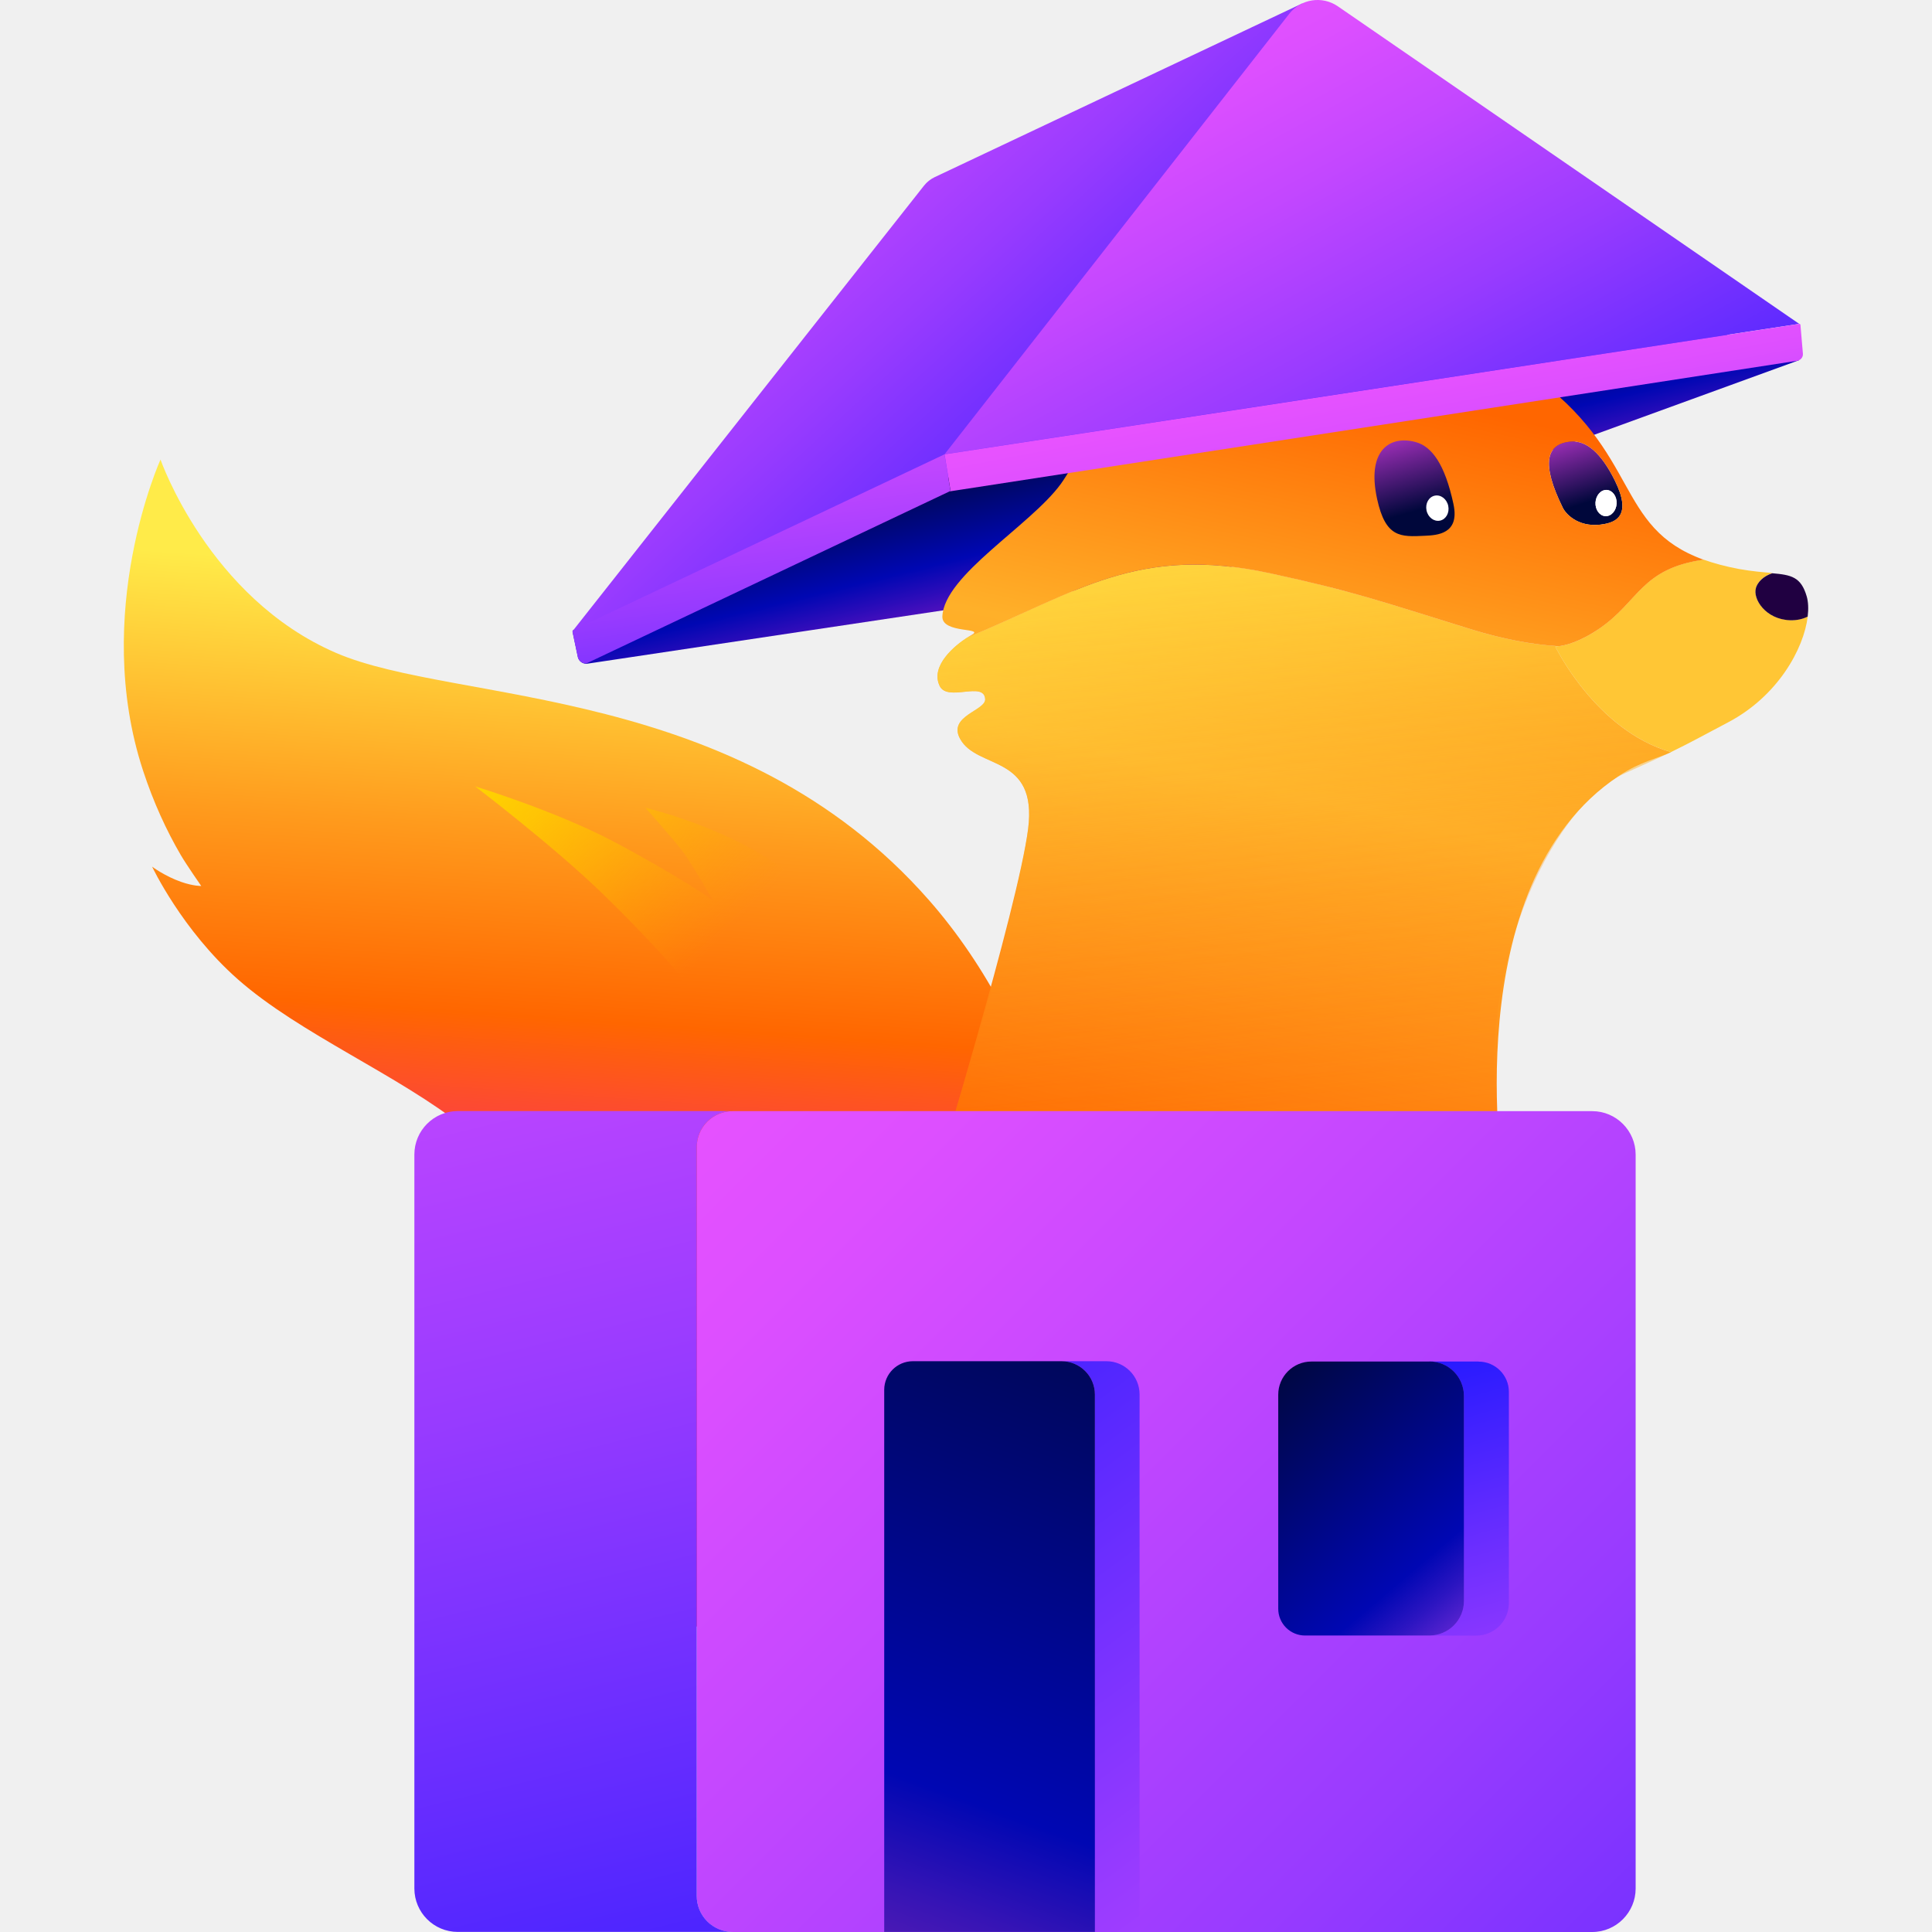
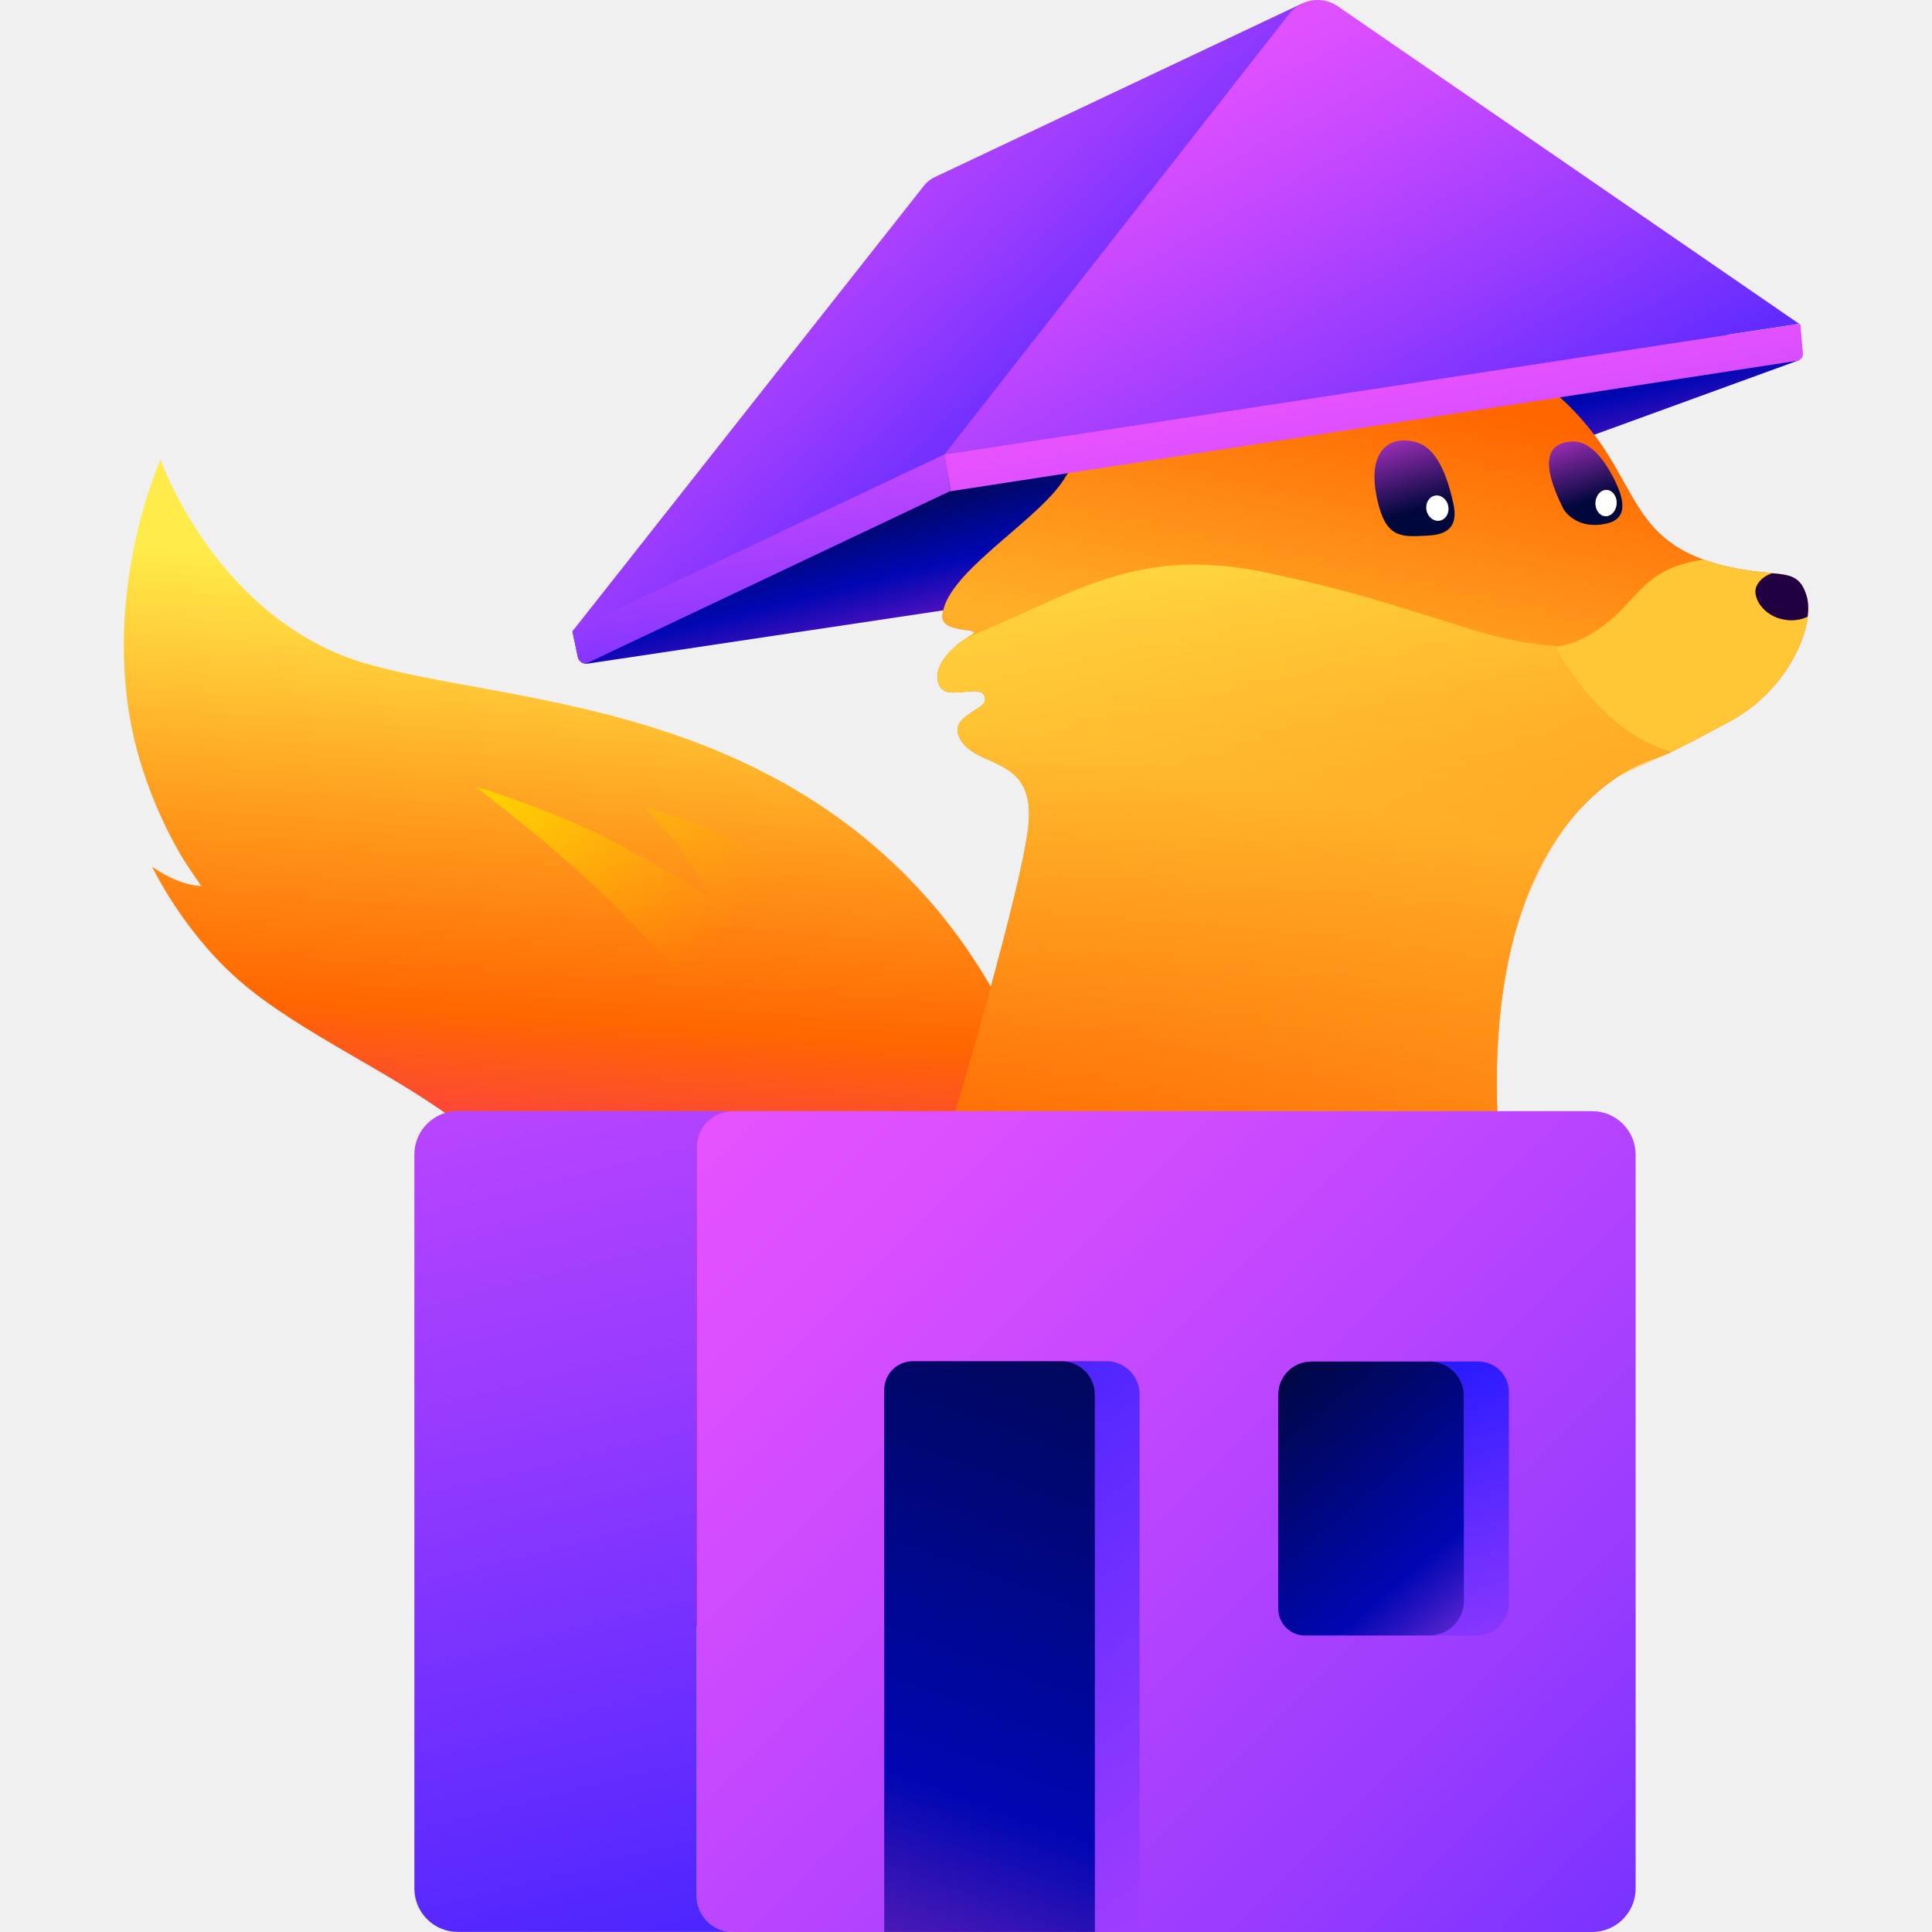
<svg xmlns="http://www.w3.org/2000/svg" width="300" height="300" fill="none" viewBox="0 0 300 300">
-   <path fill="url(#a)" d="M74.924 242.975c-5.795 1.034 6.508-3.113 2.645-6.951-12.537-12.205-10.765-9.67-.148-26.255 20.756-32.431-21.186-40.674-40.501-57.714-8.674-7.652-13.3-17.482-13.3-17.482s1.956 1.476 4.527 2.374c1.92.664 3.1.627 3.1.627s-2.337-3.358-3.173-4.798c-2.24-3.838-4.233-8.169-5.857-13.103-8.058-24.544 2.707-48.314 2.707-48.314S32.38 92.853 52.2 101.391c18.528 7.997 62.327 4.528 92.052 38.386 17.655 20.103 27.989 53.112 18.91 80.745-7.505 22.847-50.677 31.434-77.965 37.106-4.958 1.034-3.95 1.452-6.09-1.292-4.06-5.647-8.945-10.42-13.201-15.822" />
-   <path fill="url(#b)" d="M140.561 155.156c-4.737-8.12-7.567-11.455-17.951-19.525-9.19-7.136-22.391-10.2-22.391-10.2s4.65 5.205 6.016 7.087c1.341 1.858 4.786 7.8 4.786 7.8 1.562.431-6.89-4.97-15.699-9.621-9.166-4.835-21.543-8.588-21.543-8.588s11.996 9.129 19.685 16.56c12.266 11.861 24.336 26.132 26.673 36.344 2.264 9.867 4.023 22.17 15.465 21.592s17.987-19.698 4.934-41.449z" />
-   <path fill="url(#c)" d="m190.967 88.104 88.386-32.173-1.87-4.01-129.306 21.16-59.08 24.73a.28.28 0 0 0-.171.332l.811 3.863a1.33 1.33 0 0 0 1.502 1.046z" />
-   <path fill="url(#d)" d="M233.486 183.711s-7.652-46.26 17.864-63.213c3.396-2.264 6.164-2.756 8.108-3.703-11.688-3.372-17.975-16.413-17.975-16.413s.172 0 .492-.024c-4.084-.246-8.686-1.12-13.459-2.596-14.543-4.503-18.16-5.869-31.373-8.736-20.51-4.441-29.934 2.94-46.974 9.99-1.808 1.157-5.757 4.331-4.269 7.481 1.218 2.571 6.89-.8 7.075 2.054.11 1.809-5.844 2.596-3.901 6.164 2.621 4.835 12.058 2.363 10.569 14.014-1.563 12.192-14.604 54.982-14.604 54.982s9.818 5.881 10.298 10.322c1.181 1.92 2.805 4.835 4.589 10.31 3.211 9.831 4.22 16.659 4.54 15.17.356-1.71 0-4.54.307-7.111.615-5.278.615-10.691.615-10.691s2.326 4.884 3.211 10.174c.849 5.118 2.129 10.753 2.129 10.753s.824-6.902 1.526-7.751c11.38 23.659 13.385 47.195 13.631 63.644.099-.086.148-.172.148-.271 0-26.414-1.033-71.69-2.94-84.313.344 2.535 2.817 3.679 6.003 17.065 2.387 10.064 2.436 13.472 2.744 11.983.357-1.71.726-10.138 1.021-12.709.615-5.278.886-12.82.886-12.82s2.055 7.013 2.94 12.303c.849 5.118 2.535 16.498 2.535 16.498s5.807-21.284 6.508-22.12c1.452 29.515-2.423 59.35-4.441 78.063 6.594-2.461 15.908-1.12 20.977-.566.307.037.602.061.91.098-8.563-6.053-14.37-15.895-13.09-30.77 1.845-21.456 18.528-37.192 37.696-36.86" />
-   <path fill="url(#e)" d="M175.735 288.952c-.922-9.24 8.871-9.252 10.175-10.433-.246-16.462-2.252-39.998-13.632-63.644-.701.849-1.525 7.751-1.525 7.751s-1.28-5.635-2.129-10.753c-.873-5.29-3.211-10.175-3.211-10.175s0 5.414-.615 10.692c-.295 2.571.049 5.401-.308 7.111-.307 1.488-1.316-5.34-4.54-15.17-1.796-5.475-3.408-8.391-4.589-10.31 3.322 30.586 15.884 49.126 16.892 84.301.013.603-8.722.209-8.87 8.858-.062 3.74 3.273 5.007 15.12 6.595-1.439-1.132-2.559-2.683-2.768-4.799z" />
-   <path fill="url(#f)" d="M175.735 288.952c-.922-9.24 8.871-9.252 10.175-10.433-.246-16.462-2.252-39.998-13.632-63.644-.701.849-1.525 7.751-1.525 7.751s-1.28-5.635-2.129-10.753c-.873-5.29-3.211-10.175-3.211-10.175s0 5.414-.615 10.692c-.295 2.571.049 5.401-.308 7.111-.307 1.488-1.316-5.34-4.54-15.17-1.796-5.475-3.408-8.391-4.589-10.31 3.322 30.586 15.884 49.126 16.892 84.301.013.603-8.722.209-8.87 8.858-.062 3.74 3.273 5.007 15.12 6.595-1.439-1.132-2.559-2.683-2.768-4.799z" />
-   <path fill="url(#g)" d="M175.735 288.952c-.922-9.24 8.871-9.252 10.175-10.433-.246-16.462-2.252-39.998-13.632-63.644-.701.849-1.525 7.751-1.525 7.751s-1.28-5.635-2.129-10.753c-.873-5.29-3.211-10.175-3.211-10.175s0 5.414-.615 10.692c-.295 2.571.049 5.401-.308 7.111-.307 1.488-1.316-5.34-4.54-15.17-1.796-5.475-3.408-8.391-4.589-10.31 3.322 30.586 15.884 49.126 16.892 84.301.013.603-8.722.209-8.87 8.858-.062 3.74 3.273 5.007 15.12 6.595-1.439-1.132-2.559-2.683-2.768-4.799z" opacity=".6" />
-   <path fill="url(#h)" d="M198.016 283.944c.972-.725 2.092-1.279 3.297-1.734 2.018-18.713 5.881-48.548 4.442-78.063-.701.848-6.508 22.121-6.508 22.121s-1.686-11.381-2.535-16.499c-.873-5.29-2.94-12.303-2.94-12.303s-.271 7.542-.886 12.82c-.295 2.571-.665 10.999-1.021 12.709-.308 1.489-.357-1.919-2.744-11.983-3.186-13.398-5.647-14.53-6.004-17.065 1.907 12.623 2.941 57.899 2.941 84.313 0 .099-.05.185-.148.271.098 6.73-.086 12.266-.049 16.142 3.568.43 6.594.799 9.387 1.144-1.513-2.35-3.42-7.247 2.793-11.873z" />
-   <path fill="url(#i)" d="M198.016 283.944c.972-.725 2.092-1.279 3.297-1.734 2.018-18.713 5.881-48.548 4.442-78.063-.701.848-6.508 22.121-6.508 22.121s-1.686-11.381-2.535-16.499c-.873-5.29-2.94-12.303-2.94-12.303s-.271 7.542-.886 12.82c-.295 2.571-.665 10.999-1.021 12.709-.308 1.489-.357-1.919-2.744-11.983-3.186-13.398-5.647-14.53-6.004-17.065 1.907 12.623 2.941 57.899 2.941 84.313 0 .099-.05.185-.148.271.098 6.73-.086 12.266-.049 16.142 3.568.43 6.594.799 9.387 1.144-1.513-2.35-3.42-7.247 2.793-11.873z" />
-   <path fill="url(#j)" d="M198.016 283.944c.972-.725 2.092-1.279 3.297-1.734 2.018-18.713 5.881-48.548 4.442-78.063-.701.848-6.508 22.121-6.508 22.121s-1.686-11.381-2.535-16.499c-.873-5.29-2.94-12.303-2.94-12.303s-.271 7.542-.886 12.82c-.295 2.571-.665 10.999-1.021 12.709-.308 1.489-.357-1.919-2.744-11.983-3.186-13.398-5.647-14.53-6.004-17.065 1.907 12.623 2.941 57.899 2.941 84.313 0 .099-.05.185-.148.271.098 6.73-.086 12.266-.049 16.142 3.568.43 6.594.799 9.387 1.144-1.513-2.35-3.42-7.247 2.793-11.873z" opacity=".6" />
+   <path fill="url(#a)" d="M199.591 17.053c4.158-.148 5.561 5.66 7.775 16.695.64 3.15.923 5.697 1.169 7.887 6.176-10.888 13.928-22.17 20.227-22.047 5.954.124 8.181 24.114 8.981 38.52 17.091 12.149 12.874 23.768 26.759 28.793l.024-.003c1.587.566 3.384 1.058 5.488 1.452 2.116.381 3.814.505 5.204.628-1.001.328-1.71.886-2.139 1.487.431-.587 1.133-1.13 2.114-1.451 2.953.258 4.466.554 5.352 3.593.245.844.294 1.92.149 3.117l.011-.005c-.603 5.007-4.626 12.365-12.352 16.437-3.925 2.067-5.82 3.138-8.883 4.626-7.735-2.231-13.105-8.697-15.852-12.816l-.014.008c2.746 4.118 8.116 10.588 15.854 12.82-1.944.947-4.712 1.441-8.107 3.704-23.923 15.895-18.692 57.546-17.945 62.69l14.376 30.924c-19.168-.332-35.85 15.403-37.696 36.86-1.28 14.874 4.527 24.717 13.09 30.77-.308-.037-.603-.061-.91-.098-5.069-.554-14.382-1.894-20.977.566 2.018-18.713 5.893-48.548 4.441-78.063-.701.836-6.508 22.121-6.508 22.121s-1.686-11.381-2.534-16.499c-.885-5.281-2.933-12.277-2.941-12.303-.001.025-.272 7.55-.886 12.819-.295 2.572-.664 11-1.021 12.71-.308 1.488-.357-1.92-2.743-11.983-3.187-13.385-5.66-14.53-6.004-17.065 1.907 12.624 2.94 57.898 2.94 84.313 0 .098-.049.185-.147.271-.246-16.449-2.252-39.985-13.632-63.644-.699.846-1.522 7.713-1.526 7.751-.011-.045-1.283-5.656-2.128-10.753-.886-5.29-3.211-10.175-3.211-10.175s0 5.414-.616 10.692c-.307 2.571.05 5.401-.307 7.111-.32 1.489-1.329-5.34-4.54-15.17-1.784-5.475-3.408-8.39-4.589-10.31-.48-4.438-10.284-10.313-10.298-10.322 0 0 13.041-42.79 14.604-54.982 1.488-11.651-7.948-9.179-10.569-14.014-1.943-3.567 4.01-4.355 3.901-6.163-.185-2.854-5.856.516-7.075-2.055-1.488-3.149 2.461-6.324 4.27-7.48l.146-.062-.122.05c.222-.148.418-.272.566-.346 2.46-1.304-4.552-.172-4.429-2.952.283-6.397 13.656-14.087 18.381-20.546 2.03-2.78 6.594-11.479 9.215-18.257a57 57 0 0 0 1.255-3.606c1.611-5.413 2.079-8.465 8.698-20.337 4.134-7.406 11.233-15.748 15.711-15.908" />
+   <path fill="url(#b)" d="M74.924 242.975c-5.795 1.034 6.508-3.113 2.645-6.951-12.537-12.205-10.765-9.67-.148-26.255 20.756-32.431-21.186-40.674-40.501-57.714-8.674-7.652-13.3-17.482-13.3-17.482s1.956 1.476 4.527 2.374c1.92.664 3.1.627 3.1.627s-2.337-3.358-3.173-4.798c-2.24-3.838-4.233-8.169-5.857-13.103-8.058-24.544 2.707-48.314 2.707-48.314S32.38 92.853 52.2 101.391c18.528 7.997 62.327 4.528 92.052 38.386 17.655 20.103 27.989 53.112 18.91 80.745-7.505 22.847-50.677 31.434-77.965 37.106-4.958 1.034-3.95 1.452-6.09-1.292-4.06-5.647-8.945-10.42-13.201-15.822" />
+   <path fill="url(#c)" d="M140.561 155.156c-4.737-8.12-7.567-11.455-17.951-19.525-9.19-7.136-22.391-10.2-22.391-10.2s4.65 5.205 6.016 7.087c1.341 1.858 4.786 7.8 4.786 7.8 1.562.431-6.89-4.97-15.699-9.621-9.166-4.835-21.543-8.588-21.543-8.588s11.996 9.129 19.685 16.56c12.266 11.861 24.336 26.132 26.673 36.344 2.264 9.867 4.023 22.17 15.465 21.592s17.987-19.698 4.934-41.449z" />
+   <path fill="url(#d)" d="m190.967 88.104 88.386-32.173-1.87-4.01-129.306 21.16-59.08 24.73a.28.28 0 0 0-.171.332l.811 3.863a1.33 1.33 0 0 0 1.502 1.046z" />
+   <path fill="url(#e)" d="M237.743 58.109c-.8-14.407-3.027-38.398-8.982-38.521-6.299-.123-14.05 11.159-20.226 22.047-.246-2.19-.529-4.737-1.169-7.886-2.214-11.036-3.617-16.843-7.775-16.696-4.479.16-11.577 8.502-15.711 15.908-6.619 11.873-7.087 14.924-8.699 20.337a56 56 0 0 1-1.254 3.605c-2.621 6.78-7.185 15.477-9.215 18.258-4.725 6.459-18.098 14.148-18.381 20.546-.123 2.78 6.889 1.649 4.429 2.953a6 6 0 0 0-.566.344c17.04-7.037 21.076 23.378 41.586 27.819 13.213 2.867 17.172-21.389 31.726-16.886 7.316 2.262 40.709-14.668 41.021-23.027-13.915-5.02-9.683-16.646-26.784-28.801" />
+   <path fill="url(#f)" d="M233.486 183.711s-7.652-46.26 17.864-63.213c3.396-2.264 6.164-2.756 8.108-3.703-11.688-3.372-17.975-16.413-17.975-16.413s.172 0 .492-.024c-4.084-.246-8.686-1.12-13.459-2.596-14.543-4.503-18.16-5.869-31.373-8.736-20.51-4.441-29.934 2.94-46.974 9.99-1.808 1.157-5.757 4.331-4.269 7.481 1.218 2.571 6.89-.8 7.075 2.054.11 1.809-5.844 2.596-3.901 6.164 2.621 4.835 12.058 2.363 10.569 14.014-1.563 12.192-14.604 54.982-14.604 54.982s9.818 5.881 10.298 10.322c1.181 1.92 2.805 4.835 4.589 10.31 3.211 9.831 4.22 16.659 4.54 15.17.356-1.71 0-4.54.307-7.111.615-5.278.615-10.691.615-10.691s2.326 4.884 3.211 10.174c.849 5.118 2.129 10.753 2.129 10.753s.824-6.902 1.526-7.751c11.38 23.659 13.385 47.195 13.631 63.644.099-.086.148-.172.148-.271 0-26.414-1.033-71.69-2.94-84.313.344 2.535 2.817 3.679 6.003 17.065 2.387 10.064 2.436 13.472 2.744 11.983.357-1.71.726-10.138 1.021-12.709.615-5.278.886-12.82.886-12.82s2.055 7.013 2.94 12.303c.849 5.118 2.535 16.498 2.535 16.498s5.807-21.284 6.508-22.12c1.452 29.515-2.423 59.35-4.441 78.063 6.594-2.461 15.908-1.12 20.977-.566.307.037.602.061.91.098-8.563-6.053-14.37-15.895-13.09-30.77 1.845-21.456 18.528-37.192 37.696-36.86" />
+   <path fill="url(#g)" d="M175.735 288.952c-.922-9.24 8.871-9.252 10.175-10.433-.246-16.462-2.252-39.998-13.632-63.644-.701.849-1.525 7.751-1.525 7.751s-1.28-5.635-2.129-10.753c-.873-5.29-3.211-10.175-3.211-10.175s0 5.414-.615 10.692c-.295 2.571.049 5.401-.308 7.111-.307 1.488-1.316-5.34-4.54-15.17-1.796-5.475-3.408-8.391-4.589-10.31 3.322 30.586 15.884 49.126 16.892 84.301.013.603-8.722.209-8.87 8.858-.062 3.74 3.273 5.007 15.12 6.595-1.439-1.132-2.559-2.683-2.768-4.799z" />
+   <path fill="url(#h)" d="M175.735 288.952c-.922-9.24 8.871-9.252 10.175-10.433-.246-16.462-2.252-39.998-13.632-63.644-.701.849-1.525 7.751-1.525 7.751s-1.28-5.635-2.129-10.753c-.873-5.29-3.211-10.175-3.211-10.175s0 5.414-.615 10.692c-.295 2.571.049 5.401-.308 7.111-.307 1.488-1.316-5.34-4.54-15.17-1.796-5.475-3.408-8.391-4.589-10.31 3.322 30.586 15.884 49.126 16.892 84.301.013.603-8.722.209-8.87 8.858-.062 3.74 3.273 5.007 15.12 6.595-1.439-1.132-2.559-2.683-2.768-4.799z" />
+   <path fill="url(#i)" d="M175.735 288.952c-.922-9.24 8.871-9.252 10.175-10.433-.246-16.462-2.252-39.998-13.632-63.644-.701.849-1.525 7.751-1.525 7.751s-1.28-5.635-2.129-10.753c-.873-5.29-3.211-10.175-3.211-10.175s0 5.414-.615 10.692c-.295 2.571.049 5.401-.308 7.111-.307 1.488-1.316-5.34-4.54-15.17-1.796-5.475-3.408-8.391-4.589-10.31 3.322 30.586 15.884 49.126 16.892 84.301.013.603-8.722.209-8.87 8.858-.062 3.74 3.273 5.007 15.12 6.595-1.439-1.132-2.559-2.683-2.768-4.799z" opacity=".6" />
+   <path fill="url(#j)" d="M198.016 283.944c.972-.725 2.092-1.279 3.297-1.734 2.018-18.713 5.881-48.548 4.442-78.063-.701.848-6.508 22.121-6.508 22.121s-1.686-11.381-2.535-16.499c-.873-5.29-2.94-12.303-2.94-12.303s-.271 7.542-.886 12.82c-.295 2.571-.665 10.999-1.021 12.709-.308 1.489-.357-1.919-2.744-11.983-3.186-13.398-5.647-14.53-6.004-17.065 1.907 12.623 2.941 57.899 2.941 84.313 0 .099-.05.185-.148.271.098 6.73-.086 12.266-.049 16.142 3.568.43 6.594.799 9.387 1.144-1.513-2.35-3.42-7.247 2.793-11.873z" />
+   <path fill="url(#k)" d="M198.016 283.944c.972-.725 2.092-1.279 3.297-1.734 2.018-18.713 5.881-48.548 4.442-78.063-.701.848-6.508 22.121-6.508 22.121s-1.686-11.381-2.535-16.499c-.873-5.29-2.94-12.303-2.94-12.303s-.271 7.542-.886 12.82c-.295 2.571-.665 10.999-1.021 12.709-.308 1.489-.357-1.919-2.744-11.983-3.186-13.398-5.647-14.53-6.004-17.065 1.907 12.623 2.941 57.899 2.941 84.313 0 .099-.05.185-.148.271.098 6.73-.086 12.266-.049 16.142 3.568.43 6.594.799 9.387 1.144-1.513-2.35-3.42-7.247 2.793-11.873z" />
+   <path fill="url(#l)" d="M198.016 283.944c.972-.725 2.092-1.279 3.297-1.734 2.018-18.713 5.881-48.548 4.442-78.063-.701.848-6.508 22.121-6.508 22.121s-1.686-11.381-2.535-16.499c-.873-5.29-2.94-12.303-2.94-12.303s-.271 7.542-.886 12.82c-.295 2.571-.665 10.999-1.021 12.709-.308 1.489-.357-1.919-2.744-11.983-3.186-13.398-5.647-14.53-6.004-17.065 1.907 12.623 2.941 57.899 2.941 84.313 0 .099-.05.185-.148.271.098 6.73-.086 12.266-.049 16.142 3.568.43 6.594.799 9.387 1.144-1.513-2.35-3.42-7.247 2.793-11.873z" opacity=".6" />
  <path fill="#ffc635" d="M248.422 97.553c-3.211 2.226-5.5 2.694-6.435 2.792-.32.037-.492.025-.492.025s6.287 13.041 17.975 16.412c3.063-1.488 4.958-2.559 8.883-4.626 7.726-4.072 11.749-11.429 12.352-16.437-.726.382-1.636.603-2.731.566-3.79-.123-5.856-3.297-5.291-5.044.271-.861 1.108-1.796 2.535-2.264-1.39-.123-3.088-.246-5.204-.627-2.104-.394-3.9-.886-5.487-1.452-9.671 1.39-10.003 6.422-16.093 10.642z" />
  <path fill="#200041" d="M272.671 91.266c-.553 1.734 1.501 4.92 5.291 5.044 1.095.037 2.005-.197 2.731-.566.147-1.206.098-2.288-.148-3.137-.886-3.04-2.399-3.335-5.352-3.593-1.427.468-2.263 1.403-2.534 2.264z" />
-   <path fill="url(#k)" d="M249.173 81.362c1.648-.32 4.281-1.255 1.599-6.706-2.178-4.429-4.503-6.262-6.779-6.09-3.949.283-4.724 3.408-1.316 10.286.59 1.18 2.743 3.248 6.496 2.51m1.845-3.568c.123 1.107-.517 2.153-1.415 2.325s-1.722-.59-1.845-1.698c-.123-1.107.517-2.153 1.415-2.325s1.722.59 1.845 1.698" />
+   <path fill="url(#m)" d="M249.173 81.362c1.648-.32 4.281-1.255 1.599-6.706-2.178-4.429-4.503-6.262-6.779-6.09-3.949.283-4.724 3.408-1.316 10.286.59 1.18 2.743 3.248 6.496 2.51m1.845-3.568c.123 1.107-.517 2.153-1.415 2.325s-1.722-.59-1.845-1.698c-.123-1.107.517-2.153 1.415-2.325s1.722.59 1.845 1.698" />
  <path fill="#fff" d="M249.173 76.108c-.898.172-1.526 1.218-1.415 2.325.123 1.108.947 1.87 1.845 1.698s1.526-1.218 1.415-2.325c-.123-1.107-.947-1.87-1.845-1.698" />
-   <path fill="url(#l)" d="M232.674 175.136c-3.666-23.45 7.603-49.631 19.685-55.081 2.338-1.058 4.81-2.166 7.111-3.273-11.688-3.371-17.975-16.412-17.975-16.412s.173 0 .492-.025c-4.084-.246-8.686-1.12-13.459-2.596-14.542-4.503-18.16-5.868-31.373-8.735-20.509-4.441-29.933 2.94-46.973 9.99-1.809 1.157-5.758 4.331-4.269 7.481 1.218 2.571 6.889-.8 7.074 2.054.111 1.809-5.844 2.596-3.9 6.164 2.62 4.835 12.057 2.362 10.568 14.013-1.562 12.193-13.816 53.912-13.816 53.912s9.03 6.939 9.51 11.381c1.181 1.919 2.805 4.835 4.589 10.31 3.211 9.83 4.22 16.658 4.54 15.169.357-1.71 0-4.539.307-7.111.616-5.278.616-10.691.616-10.691s2.325 4.884 3.211 10.175c.849 5.118 2.128 10.752 2.128 10.752s.824-6.902 1.526-7.75c11.38 23.658 13.386 47.194 13.632 63.643.098-.086.147-.172.147-.27 0-26.415-1.033-71.69-2.94-84.313.344 2.534 2.817 3.678 6.004 17.064 2.387 10.064 2.436 13.472 2.743 11.983.357-1.71.726-10.138 1.021-12.709.616-5.278.886-12.82.886-12.82s2.055 7.013 2.941 12.303c.849 5.119 2.534 16.499 2.534 16.499s5.807-21.284 6.508-22.121c1.452 29.515-2.423 59.35-4.441 78.063 6.595-2.461 15.908-1.12 20.977-.566.307.037.603.062.91.099-8.563-6.054-14.37-15.896-13.09-30.771 1.845-21.456 18.528-37.192 37.696-36.86" opacity=".8" />
-   <path fill="url(#m)" d="M237.743 58.109c-.8-14.407-3.027-38.398-8.982-38.521-6.299-.123-14.05 11.159-20.226 22.047-.246-2.19-.529-4.737-1.169-7.886-2.214-11.036-3.617-16.843-7.775-16.696-4.479.16-11.577 8.502-15.711 15.908-6.619 11.873-7.087 14.924-8.699 20.337a56 56 0 0 1-1.254 3.605c-2.621 6.78-7.185 15.477-9.215 18.258-4.725 6.459-18.098 14.148-18.381 20.546-.123 2.78 6.889 1.649 4.429 2.953a6 6 0 0 0-.566.344c17.04-7.037 26.464-14.431 46.973-9.99 13.214 2.867 16.818 4.232 31.373 8.735 4.774 1.477 9.375 2.35 13.46 2.596.947-.098 3.223-.578 6.434-2.793 6.09-4.22 6.422-9.251 16.093-10.642-13.915-5.02-9.683-16.646-26.784-28.801m11.429 23.253c-3.74.738-5.905-1.33-6.496-2.51-3.408-6.878-2.633-9.99 1.317-10.286 2.276-.172 4.601 1.674 6.779 6.09 2.682 5.45.037 6.373-1.6 6.706" />
-   <path fill="url(#n)" d="M218.71 50.604c5.413 1.07 12.401 3.026 17.815 6.668.418.283.812.566 1.218.85-.8-14.408-3.027-38.399-8.982-38.522-6.299-.123-14.05 11.159-20.226 22.047.345 3.04.615 5.377 1.661 7.64.049.111 3.654.357 8.514 1.317" />
-   <path fill="url(#o)" d="M225.698 78.31c.984 4.602-2.51 4.799-4.466 4.885-3.753.184-6.078.32-7.395-5.709-1.673-7.665 2.055-9.916 5.98-8.846 2.497.677 4.54 3.384 5.881 9.658z" />
+   <path fill="url(#n)" d="M232.674 175.136c-3.666-23.45 7.603-49.631 19.685-55.081 2.338-1.058 4.81-2.166 7.111-3.273-11.688-3.371-17.975-16.412-17.975-16.412s.173 0 .492-.025c-4.084-.246-8.686-1.12-13.459-2.596-14.542-4.503-18.16-5.868-31.373-8.735-20.509-4.441-29.933 2.94-46.973 9.99-1.809 1.157-5.758 4.331-4.269 7.481 1.218 2.571 6.889-.8 7.074 2.054.111 1.809-5.844 2.596-3.9 6.164 2.62 4.835 12.057 2.362 10.568 14.013-1.562 12.193-13.816 53.912-13.816 53.912s9.03 6.939 9.51 11.381c1.181 1.919 2.805 4.835 4.589 10.31 3.211 9.83 4.22 16.658 4.54 15.169.357-1.71 0-4.539.307-7.111.616-5.278.616-10.691.616-10.691s2.325 4.884 3.211 10.175c.849 5.118 2.128 10.752 2.128 10.752s.824-6.902 1.526-7.75c11.38 23.658 13.386 47.194 13.632 63.643.098-.086.147-.172.147-.27 0-26.415-1.033-71.69-2.94-84.313.344 2.534 2.817 3.678 6.004 17.064 2.387 10.064 2.436 13.472 2.743 11.983.357-1.71.726-10.138 1.021-12.709.616-5.278.886-12.82.886-12.82s2.055 7.013 2.941 12.303c.849 5.119 2.534 16.499 2.534 16.499s5.807-21.284 6.508-22.121c1.452 29.515-2.423 59.35-4.441 78.063 6.595-2.461 15.908-1.12 20.977-.566.307.037.603.062.91.099-8.563-6.054-14.37-15.896-13.09-30.771 1.845-21.456 18.528-37.192 37.696-36.86" opacity=".8" />
+   <path fill="url(#o)" d="M218.71 50.604c5.413 1.07 12.401 3.026 17.815 6.668.418.283.812.566 1.218.85-.8-14.408-3.027-38.399-8.982-38.522-6.299-.123-14.05 11.159-20.226 22.047.345 3.04.615 5.377 1.661 7.64.049.111 3.654.357 8.514 1.317" />
+   <path fill="url(#p)" d="M225.698 78.31c.984 4.602-2.51 4.799-4.466 4.885-3.753.184-6.078.32-7.395-5.709-1.673-7.665 2.055-9.916 5.98-8.846 2.497.677 4.54 3.384 5.881 9.658z" />
  <path fill="#fff" d="M223.601 80.843c.931-.194 1.505-1.22 1.281-2.291s-1.16-1.781-2.092-1.586c-.931.194-1.504 1.22-1.28 2.291s1.16 1.781 2.091 1.586" />
-   <path fill="url(#p)" d="M271.256 54.369 146.86 74.139 88.998 97.886l54.49-69.07a4.7 4.7 0 0 1 1.637-1.304L202.187.543z" />
-   <path fill="url(#q)" d="m279.388 50.284-132.713 20.25 53.518-68.392a5.57 5.57 0 0 1 7.554-1.157l71.641 49.311z" />
-   <path fill="url(#r)" d="m89.097 97.799 57.566-27.252.898 5.5c.025.11-.037.221-.147.27l-56.226 26.637c-.553.258-1.34-.283-1.464-.886l-.824-3.913a.3.3 0 0 1 .185-.356z" />
-   <path fill="url(#s)" d="M279.364 50.296 146.675 70.547l.898 5.5c.037.123-.123.258-.123.258l131.631-20.288c.541-.086.922-.566.873-1.107l-.381-4.454c0-.11-.111-.184-.209-.172z" />
-   <path fill="url(#t)" d="M247.24 172.54H113.776a5.58 5.58 0 0 0-5.586 5.586v116.288a5.58 5.58 0 0 0 5.586 5.586H247.24c3.752 0 6.742-3.076 6.742-6.742V179.282c0-3.666-2.99-6.742-6.742-6.742" />
-   <path fill="url(#u)" d="M108.191 294.402V178.113a5.58 5.58 0 0 1 5.586-5.585H71.085a6.744 6.744 0 0 0-6.742 6.742v113.976a6.745 6.745 0 0 0 6.742 6.742h42.692a5.58 5.58 0 0 1-5.586-5.586" />
-   <path fill="url(#v)" d="M171.786 211.368h-6.951a5.18 5.18 0 0 1 5.18 5.18v83.44h6.939v-83.465a5.16 5.16 0 0 0-5.155-5.155z" />
-   <path fill="url(#w)" d="M164.835 211.368h-23.093a4.45 4.45 0 0 0-4.441 4.442v84.178h32.714v-83.44a5.18 5.18 0 0 0-5.18-5.18" />
-   <path fill="url(#x)" d="M229.598 211.418h-7.64a5.36 5.36 0 0 1 5.364 5.364v31.828a5.36 5.36 0 0 1-5.364 5.364h7.271a5.06 5.06 0 0 0 5.069-5.069V216.13a4.7 4.7 0 0 0-4.7-4.7z" />
-   <path fill="url(#y)" d="M221.959 211.418h-18.32a5.154 5.154 0 0 0-5.155 5.155v33.23a4.154 4.154 0 0 0 4.159 4.159h19.316a5.36 5.36 0 0 0 5.364-5.364v-31.829a5.36 5.36 0 0 0-5.364-5.364z" />
+   <path fill="url(#q)" d="M271.256 54.369 146.86 74.139 88.998 97.886l54.49-69.07a4.7 4.7 0 0 1 1.637-1.304L202.187.543z" />
+   <path fill="url(#r)" d="m279.388 50.284-132.713 20.25 53.518-68.392a5.57 5.57 0 0 1 7.554-1.157l71.641 49.311z" />
+   <path fill="url(#s)" d="m89.097 97.799 57.566-27.252.898 5.5c.025.11-.037.221-.147.27l-56.226 26.637c-.553.258-1.34-.283-1.464-.886l-.824-3.913a.3.3 0 0 1 .185-.356z" />
+   <path fill="url(#t)" d="M279.364 50.296 146.675 70.547l.898 5.5c.037.123-.123.258-.123.258l131.631-20.288c.541-.086.922-.566.873-1.107l-.381-4.454c0-.11-.111-.184-.209-.172z" />
+   <path fill="url(#u)" d="M247.24 172.54H113.776a5.58 5.58 0 0 0-5.586 5.586v116.288a5.58 5.58 0 0 0 5.586 5.586H247.24c3.752 0 6.742-3.076 6.742-6.742V179.282c0-3.666-2.99-6.742-6.742-6.742" />
+   <path fill="url(#v)" d="M108.191 294.402V178.113a5.58 5.58 0 0 1 5.586-5.585H71.085a6.744 6.744 0 0 0-6.742 6.742v113.976a6.745 6.745 0 0 0 6.742 6.742h42.692a5.58 5.58 0 0 1-5.586-5.586" />
+   <path fill="url(#w)" d="M171.786 211.368h-6.951a5.18 5.18 0 0 1 5.18 5.18v83.44h6.939v-83.465a5.16 5.16 0 0 0-5.155-5.155z" />
+   <path fill="url(#x)" d="M164.835 211.368h-23.093a4.45 4.45 0 0 0-4.441 4.442v84.178h32.714v-83.44a5.18 5.18 0 0 0-5.18-5.18" />
+   <path fill="url(#y)" d="M229.598 211.418h-7.64a5.36 5.36 0 0 1 5.364 5.364v31.828a5.36 5.36 0 0 1-5.364 5.364h7.271a5.06 5.06 0 0 0 5.069-5.069V216.13a4.7 4.7 0 0 0-4.7-4.7z" />
+   <path fill="url(#z)" d="M221.959 211.418h-18.32a5.154 5.154 0 0 0-5.155 5.155v33.23a4.154 4.154 0 0 0 4.159 4.159h19.316a5.36 5.36 0 0 0 5.364-5.364v-31.829a5.36 5.36 0 0 0-5.364-5.364z" />
  <defs>
-     <linearGradient id="a" x1="96.922" x2="84.989" y1="88.807" y2="259.171" gradientUnits="userSpaceOnUse">
+     <linearGradient id="a" x1="228.967" x2="-166.395" y1="40.825" y2="906.182" gradientUnits="userSpaceOnUse">
+       <stop offset=".08" stop-color="#f60" />
+       <stop offset=".19" stop-color="#ffb029" />
+       <stop offset=".31" stop-color="#ff9118" />
+       <stop offset=".43" stop-color="#ff790a" />
+       <stop offset=".53" stop-color="#ff6b02" />
+       <stop offset=".63" stop-color="#f60" />
+       <stop offset="1" stop-color="#fb2872" />
+     </linearGradient>
+     <linearGradient id="b" x1="96.922" x2="84.989" y1="88.807" y2="259.171" gradientUnits="userSpaceOnUse">
      <stop offset=".01" stop-color="#ffeb49" />
      <stop offset=".24" stop-color="#ff9b1d" />
      <stop offset=".41" stop-color="#f60" />
      <stop offset=".5" stop-color="#fd4835" />
      <stop offset=".59" stop-color="#fb3161" />
      <stop offset=".63" stop-color="#fb2872" />
    </linearGradient>
-     <linearGradient id="b" x1="76.799" x2="133.32" y1="117.335" y2="172.49" gradientUnits="userSpaceOnUse">
+     <linearGradient id="c" x1="76.799" x2="133.32" y1="117.335" y2="172.49" gradientUnits="userSpaceOnUse">
      <stop stop-color="#ffd400" />
      <stop offset=".05" stop-color="#ffd100" stop-opacity=".96" />
      <stop offset=".14" stop-color="#ffcb00" stop-opacity=".84" />
      <stop offset=".25" stop-color="#ffc000" stop-opacity=".66" />
      <stop offset=".38" stop-color="#ffb200" stop-opacity=".4" />
      <stop offset=".54" stop-color="#ffa000" stop-opacity=".07" />
      <stop offset=".57" stop-color="#ff9c00" stop-opacity="0" />
    </linearGradient>
-     <linearGradient id="c" x1="188.159" x2="178.808" y1="93.569" y2="55.635" gradientUnits="userSpaceOnUse">
+     <linearGradient id="d" x1="188.159" x2="178.808" y1="93.569" y2="55.635" gradientUnits="userSpaceOnUse">
      <stop stop-color="#b31ccc" />
      <stop offset=".05" stop-color="#9c19c8" />
      <stop offset=".3" stop-color="#2c0cb9" />
      <stop offset=".41" stop-color="#0007b3" />
      <stop offset=".99" stop-color="#000704" />
    </linearGradient>
-     <linearGradient id="d" x1="221.417" x2="170.642" y1="49.677" y2="275.115" gradientUnits="userSpaceOnUse">
+     <linearGradient id="e" x1="219.413" x2="129.225" y1="26.914" y2="441.241" gradientUnits="userSpaceOnUse">
+       <stop offset=".08" stop-color="#f60" />
+       <stop offset=".19" stop-color="#ffb029" />
+       <stop offset=".31" stop-color="#ff9118" />
+       <stop offset=".43" stop-color="#ff790a" />
+       <stop offset=".53" stop-color="#ff6b02" />
+       <stop offset=".63" stop-color="#f60" />
+       <stop offset="1" stop-color="#fb2872" />
+     </linearGradient>
+     <linearGradient id="f" x1="221.417" x2="170.642" y1="49.677" y2="275.115" gradientUnits="userSpaceOnUse">
      <stop stop-color="#f60" />
      <stop offset=".33" stop-color="#ffb029" />
      <stop offset=".46" stop-color="#ff9218" />
      <stop offset=".63" stop-color="#f60" />
      <stop offset="1" stop-color="#fb2872" />
    </linearGradient>
-     <linearGradient id="e" x1="213.55" x2="160.291" y1="45.72" y2="282.163" gradientUnits="userSpaceOnUse">
+     <linearGradient id="g" x1="213.55" x2="160.291" y1="45.72" y2="282.163" gradientUnits="userSpaceOnUse">
      <stop stop-color="#f60" />
      <stop offset=".33" stop-color="#ffb029" />
      <stop offset=".46" stop-color="#ff9218" />
      <stop offset=".63" stop-color="#f60" />
      <stop offset="1" stop-color="#fb2872" />
    </linearGradient>
-     <linearGradient id="f" x1="169.111" x2="174.648" y1="197.654" y2="334.646" gradientUnits="userSpaceOnUse">
+     <linearGradient id="h" x1="169.111" x2="174.648" y1="197.654" y2="334.646" gradientUnits="userSpaceOnUse">
      <stop offset=".02" stop-color="#d81f60" stop-opacity="0" />
      <stop offset=".49" stop-color="#d81f60" />
      <stop offset=".58" stop-color="#a31f4d" />
      <stop offset=".68" stop-color="#731f3c" />
      <stop offset=".78" stop-color="#4d1f2f" />
      <stop offset=".86" stop-color="#321f25" />
      <stop offset=".94" stop-color="#211f20" />
      <stop offset="1" stop-color="#1c1f1e" />
    </linearGradient>
-     <linearGradient id="g" x1="236.431" x2="167.132" y1="75.386" y2="244.822" gradientUnits="userSpaceOnUse">
+     <linearGradient id="i" x1="236.431" x2="167.132" y1="75.386" y2="244.822" gradientUnits="userSpaceOnUse">
      <stop offset=".05" stop-color="#ffeb49" />
      <stop offset=".59" stop-color="#ff8c15" stop-opacity=".29" />
      <stop offset=".83" stop-color="#f60" stop-opacity="0" />
    </linearGradient>
-     <linearGradient id="h" x1="234.482" x2="181.225" y1="50.442" y2="286.873" gradientUnits="userSpaceOnUse">
+     <linearGradient id="j" x1="234.482" x2="181.225" y1="50.442" y2="286.873" gradientUnits="userSpaceOnUse">
      <stop stop-color="#f60" />
      <stop offset=".33" stop-color="#ffb029" />
      <stop offset=".46" stop-color="#ff9218" />
      <stop offset=".63" stop-color="#f60" />
      <stop offset="1" stop-color="#fb2872" />
    </linearGradient>
-     <linearGradient id="i" x1="193.863" x2="199.241" y1="201.399" y2="334.147" gradientUnits="userSpaceOnUse">
+     <linearGradient id="k" x1="193.863" x2="199.241" y1="201.399" y2="334.147" gradientUnits="userSpaceOnUse">
      <stop offset=".02" stop-color="#d81f60" stop-opacity="0" />
      <stop offset=".49" stop-color="#d81f60" />
      <stop offset=".5" stop-color="#d11f5d" />
      <stop offset=".68" stop-color="#841f42" />
      <stop offset=".83" stop-color="#4c1f2e" />
      <stop offset=".94" stop-color="#291f22" />
      <stop offset="1" stop-color="#1c1f1e" />
    </linearGradient>
-     <linearGradient id="j" x1="255.556" x2="186.26" y1="83.217" y2="252.641" gradientUnits="userSpaceOnUse">
+     <linearGradient id="l" x1="255.556" x2="186.26" y1="83.217" y2="252.641" gradientUnits="userSpaceOnUse">
      <stop offset=".05" stop-color="#ffeb49" />
      <stop offset=".59" stop-color="#ff8c15" stop-opacity=".29" />
      <stop offset=".83" stop-color="#f60" stop-opacity="0" />
    </linearGradient>
-     <linearGradient id="k" x1="241.837" x2="246.34" y1="65.814" y2="79.929" gradientUnits="userSpaceOnUse">
+     <linearGradient id="m" x1="241.837" x2="246.34" y1="65.814" y2="79.929" gradientUnits="userSpaceOnUse">
      <stop offset=".16" stop-color="#a02fb9" />
      <stop offset=".88" stop-color="#00073b" />
    </linearGradient>
-     <linearGradient id="l" x1="195.568" x2="209.36" y1="78.286" y2="217.237" gradientUnits="userSpaceOnUse">
+     <linearGradient id="n" x1="195.568" x2="209.36" y1="78.286" y2="217.237" gradientUnits="userSpaceOnUse">
      <stop offset=".02" stop-color="#ffeb49" />
      <stop offset=".08" stop-color="#ffe445" stop-opacity=".95" />
      <stop offset=".19" stop-color="#ffd23b" stop-opacity=".82" />
      <stop offset=".34" stop-color="#ffb52b" stop-opacity=".6" />
      <stop offset=".52" stop-color="#ff8e16" stop-opacity=".3" />
      <stop offset=".68" stop-color="#f60" stop-opacity="0" />
    </linearGradient>
-     <linearGradient id="m" x1="219.413" x2="129.225" y1="26.914" y2="441.24" gradientUnits="userSpaceOnUse">
-       <stop offset=".08" stop-color="#f60" />
-       <stop offset=".19" stop-color="#ffb029" />
-       <stop offset=".31" stop-color="#ff9118" />
-       <stop offset=".43" stop-color="#ff790a" />
-       <stop offset=".53" stop-color="#ff6b02" />
-       <stop offset=".63" stop-color="#f60" />
-       <stop offset="1" stop-color="#fb2872" />
-     </linearGradient>
-     <linearGradient id="n" x1="246.145" x2="185.273" y1="7.33" y2="120.244" gradientUnits="userSpaceOnUse">
+     <linearGradient id="o" x1="246.145" x2="185.273" y1="7.33" y2="120.244" gradientUnits="userSpaceOnUse">
      <stop offset=".09" stop-color="#be0449" stop-opacity="0" />
      <stop offset=".2" stop-color="#be0449" stop-opacity=".17" />
      <stop offset=".33" stop-color="#be0449" stop-opacity=".33" />
      <stop offset=".47" stop-color="#be0449" stop-opacity=".45" />
      <stop offset=".62" stop-color="#be0449" stop-opacity=".53" />
      <stop offset=".78" stop-color="#be0449" stop-opacity=".58" />
      <stop offset="1" stop-color="#be0449" stop-opacity=".6" />
    </linearGradient>
-     <linearGradient id="o" x1="215.238" x2="219.813" y1="65.582" y2="81.424" gradientUnits="userSpaceOnUse">
+     <linearGradient id="p" x1="215.238" x2="219.813" y1="65.582" y2="81.424" gradientUnits="userSpaceOnUse">
      <stop offset=".16" stop-color="#a02fb9" />
      <stop offset=".88" stop-color="#00073b" />
    </linearGradient>
-     <linearGradient id="p" x1="109.71" x2="186.463" y1="-.412" y2="82.983" gradientUnits="userSpaceOnUse">
-       <stop stop-color="#e752ff" />
-       <stop offset=".11" stop-color="#dd4fff" />
-       <stop offset=".28" stop-color="#c347ff" />
-       <stop offset=".51" stop-color="#983bff" />
-       <stop offset=".77" stop-color="#5e2aff" />
-       <stop offset="1" stop-color="#271aff" />
-     </linearGradient>
-     <linearGradient id="q" x1="181.877" x2="236.656" y1="3.639" y2="103.403" gradientUnits="userSpaceOnUse">
-       <stop stop-color="#e752ff" />
-       <stop offset=".11" stop-color="#dd4fff" />
-       <stop offset=".28" stop-color="#c347ff" />
-       <stop offset=".51" stop-color="#983bff" />
-       <stop offset=".77" stop-color="#5e2aff" />
-       <stop offset="1" stop-color="#271aff" />
-     </linearGradient>
-     <linearGradient id="r" x1="113.624" x2="124.162" y1="53.614" y2="129.662" gradientUnits="userSpaceOnUse">
-       <stop stop-color="#e752ff" />
-       <stop offset=".11" stop-color="#dd4fff" />
-       <stop offset=".28" stop-color="#c347ff" />
-       <stop offset=".51" stop-color="#983bff" />
-       <stop offset=".77" stop-color="#5e2aff" />
-       <stop offset="1" stop-color="#271aff" />
-     </linearGradient>
-     <linearGradient id="s" x1="212.755" x2="224.06" y1="59.287" y2="118.616" gradientUnits="userSpaceOnUse">
-       <stop stop-color="#e752ff" />
-       <stop offset=".11" stop-color="#dd4fff" />
-       <stop offset=".28" stop-color="#c347ff" />
-       <stop offset=".51" stop-color="#983bff" />
-       <stop offset=".77" stop-color="#5e2aff" />
-       <stop offset="1" stop-color="#271aff" />
-     </linearGradient>
-     <linearGradient id="t" x1="110.43" x2="328.625" y1="165.958" y2="384.153" gradientUnits="userSpaceOnUse">
+     <linearGradient id="q" x1="109.71" x2="186.463" y1="-.412" y2="82.983" gradientUnits="userSpaceOnUse">
+       <stop stop-color="#e752ff" />
+       <stop offset=".11" stop-color="#dd4fff" />
+       <stop offset=".28" stop-color="#c347ff" />
+       <stop offset=".51" stop-color="#983bff" />
+       <stop offset=".77" stop-color="#5e2aff" />
+       <stop offset="1" stop-color="#271aff" />
+     </linearGradient>
+     <linearGradient id="r" x1="181.877" x2="236.656" y1="3.639" y2="103.403" gradientUnits="userSpaceOnUse">
+       <stop stop-color="#e752ff" />
+       <stop offset=".11" stop-color="#dd4fff" />
+       <stop offset=".28" stop-color="#c347ff" />
+       <stop offset=".51" stop-color="#983bff" />
+       <stop offset=".77" stop-color="#5e2aff" />
+       <stop offset="1" stop-color="#271aff" />
+     </linearGradient>
+     <linearGradient id="s" x1="113.624" x2="124.162" y1="53.614" y2="129.662" gradientUnits="userSpaceOnUse">
+       <stop stop-color="#e752ff" />
+       <stop offset=".11" stop-color="#dd4fff" />
+       <stop offset=".28" stop-color="#c347ff" />
+       <stop offset=".51" stop-color="#983bff" />
+       <stop offset=".77" stop-color="#5e2aff" />
+       <stop offset="1" stop-color="#271aff" />
+     </linearGradient>
+     <linearGradient id="t" x1="212.755" x2="224.06" y1="59.287" y2="118.616" gradientUnits="userSpaceOnUse">
+       <stop stop-color="#e752ff" />
+       <stop offset=".11" stop-color="#dd4fff" />
+       <stop offset=".28" stop-color="#c347ff" />
+       <stop offset=".51" stop-color="#983bff" />
+       <stop offset=".77" stop-color="#5e2aff" />
+       <stop offset="1" stop-color="#271aff" />
+     </linearGradient>
+     <linearGradient id="u" x1="110.43" x2="328.625" y1="165.958" y2="384.153" gradientUnits="userSpaceOnUse">
      <stop stop-color="#e752ff" />
      <stop offset=".1" stop-color="#dd4fff" />
      <stop offset=".27" stop-color="#c347ff" />
      <stop offset=".5" stop-color="#983bff" />
      <stop offset=".75" stop-color="#5e2aff" />
      <stop offset=".97" stop-color="#271aff" />
    </linearGradient>
-     <linearGradient id="u" x1="52.815" x2="115.597" y1="87.132" y2="340.33" gradientUnits="userSpaceOnUse">
-       <stop stop-color="#e752ff" />
-       <stop offset=".11" stop-color="#dd4fff" />
-       <stop offset=".28" stop-color="#c347ff" />
-       <stop offset=".51" stop-color="#983bff" />
-       <stop offset=".77" stop-color="#5e2aff" />
-       <stop offset="1" stop-color="#271aff" />
-     </linearGradient>
-     <linearGradient id="v" x1="253.577" x2="129.242" y1="366.4" y2="197.22" gradientUnits="userSpaceOnUse">
-       <stop stop-color="#e752ff" />
-       <stop offset=".11" stop-color="#dd4fff" />
-       <stop offset=".28" stop-color="#c347ff" />
-       <stop offset=".51" stop-color="#983bff" />
-       <stop offset=".77" stop-color="#5e2aff" />
-       <stop offset="1" stop-color="#271aff" />
-     </linearGradient>
-     <linearGradient id="w" x1="122.968" x2="179.587" y1="342.052" y2="186.036" gradientUnits="userSpaceOnUse">
+     <linearGradient id="v" x1="52.815" x2="115.597" y1="87.132" y2="340.33" gradientUnits="userSpaceOnUse">
+       <stop stop-color="#e752ff" />
+       <stop offset=".11" stop-color="#dd4fff" />
+       <stop offset=".28" stop-color="#c347ff" />
+       <stop offset=".51" stop-color="#983bff" />
+       <stop offset=".77" stop-color="#5e2aff" />
+       <stop offset="1" stop-color="#271aff" />
+     </linearGradient>
+     <linearGradient id="w" x1="253.577" x2="129.242" y1="366.4" y2="197.22" gradientUnits="userSpaceOnUse">
+       <stop stop-color="#e752ff" />
+       <stop offset=".11" stop-color="#dd4fff" />
+       <stop offset=".28" stop-color="#c347ff" />
+       <stop offset=".51" stop-color="#983bff" />
+       <stop offset=".77" stop-color="#5e2aff" />
+       <stop offset="1" stop-color="#271aff" />
+     </linearGradient>
+     <linearGradient id="x" x1="122.968" x2="179.587" y1="342.052" y2="186.036" gradientUnits="userSpaceOnUse">
      <stop stop-color="#a030b9" />
      <stop offset=".05" stop-color="#982eb8" />
      <stop offset=".12" stop-color="#8429b7" />
      <stop offset=".21" stop-color="#6420b6" />
      <stop offset=".31" stop-color="#3614b5" />
      <stop offset=".41" stop-color="#0007b3" />
      <stop offset=".99" stop-color="#00073a" />
    </linearGradient>
-     <linearGradient id="x" x1="249.332" x2="221.724" y1="310.384" y2="211.861" gradientUnits="userSpaceOnUse">
-       <stop stop-color="#e752ff" />
-       <stop offset=".11" stop-color="#dd4fff" />
-       <stop offset=".28" stop-color="#c347ff" />
-       <stop offset=".51" stop-color="#983bff" />
-       <stop offset=".77" stop-color="#5e2aff" />
-       <stop offset="1" stop-color="#271aff" />
-     </linearGradient>
-     <linearGradient id="y" x1="238.814" x2="195.15" y1="263.57" y2="212.193" gradientUnits="userSpaceOnUse">
+     <linearGradient id="y" x1="249.332" x2="221.724" y1="310.384" y2="211.861" gradientUnits="userSpaceOnUse">
+       <stop stop-color="#e752ff" />
+       <stop offset=".11" stop-color="#dd4fff" />
+       <stop offset=".28" stop-color="#c347ff" />
+       <stop offset=".51" stop-color="#983bff" />
+       <stop offset=".77" stop-color="#5e2aff" />
+       <stop offset="1" stop-color="#271aff" />
+     </linearGradient>
+     <linearGradient id="z" x1="238.814" x2="195.15" y1="263.57" y2="212.193" gradientUnits="userSpaceOnUse">
      <stop stop-color="#e752ff" />
      <stop offset=".13" stop-color="#9c39e6" />
      <stop offset=".32" stop-color="#2c15c1" />
      <stop offset=".41" stop-color="#0007b3" />
      <stop offset=".99" stop-color="#00073a" />
    </linearGradient>
  </defs>
</svg>
